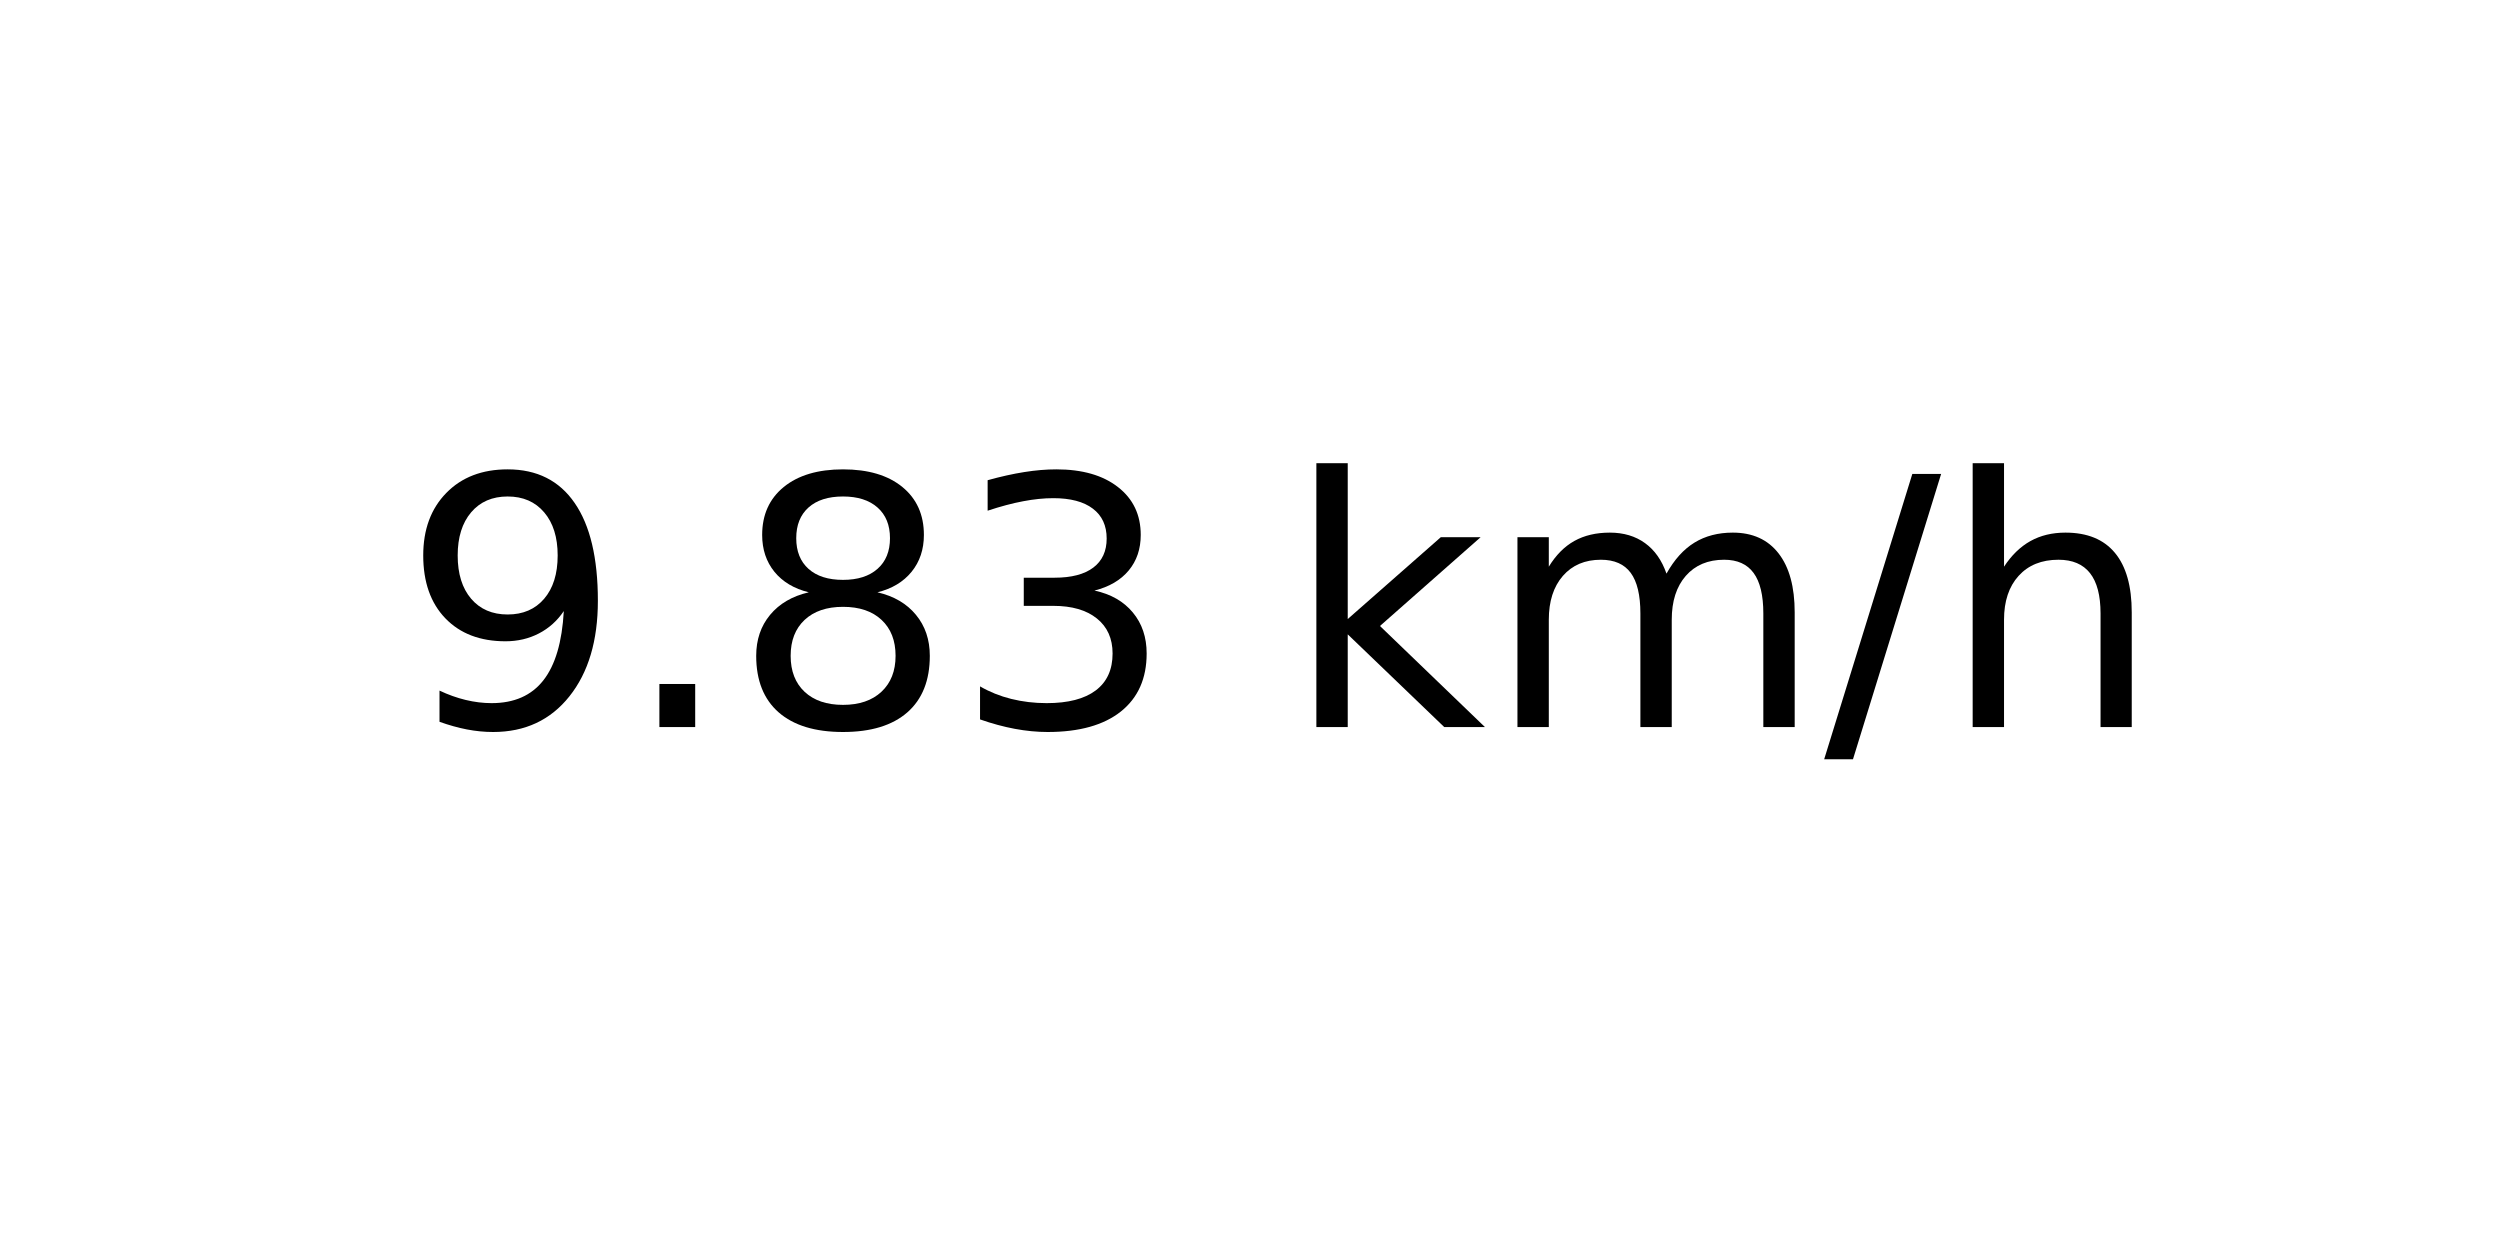
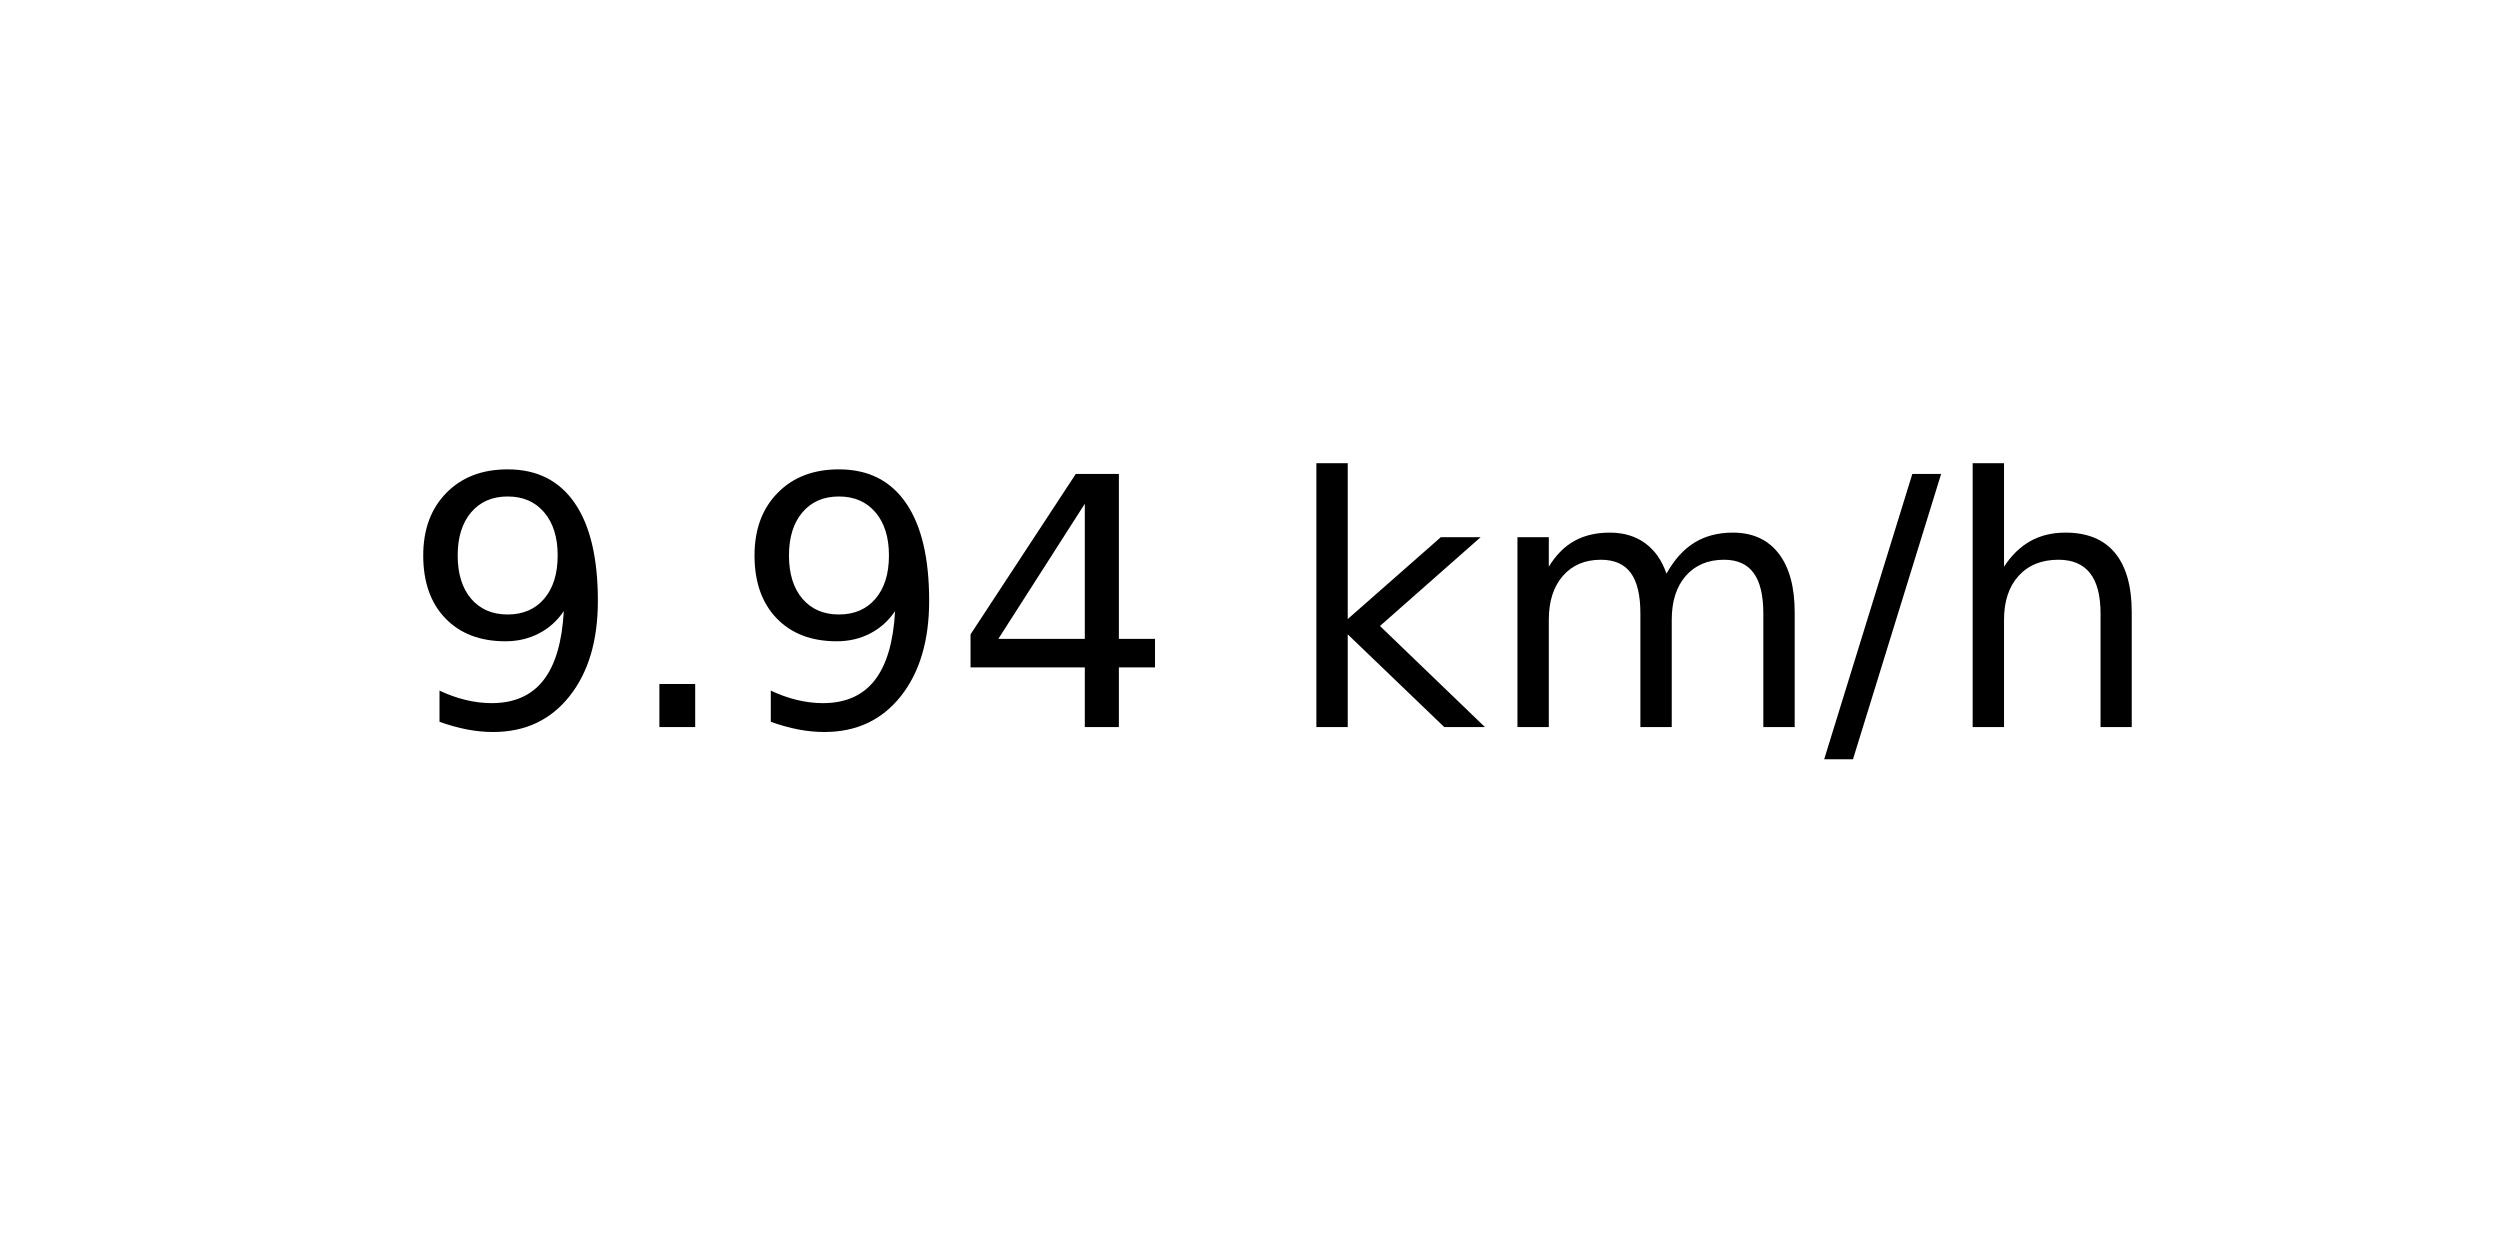
<svg xmlns="http://www.w3.org/2000/svg" xmlns:xlink="http://www.w3.org/1999/xlink" width="72pt" height="36pt" viewBox="0 0 72 36" version="1.1">
  <defs>
    <style type="text/css">*{stroke-linejoin: round; stroke-linecap: butt}</style>
  </defs>
  <g id="figure_1">
    <g id="axes_1">
      <g id="text_1">
        <g transform="translate(11.55937 20.93937) scale(0.1 -0.1)">
          <defs>
            <path id="DejaVuSans-39" d="M 703 97  L 703 672  Q 941 559 1184 500  Q 1428 441 1663 441  Q 2288 441 2617 861  Q 2947 1281 2994 2138  Q 2813 1869 2534 1725  Q 2256 1581 1919 1581  Q 1219 1581 811 2004  Q 403 2428 403 3163  Q 403 3881 828 4315  Q 1253 4750 1959 4750  Q 2769 4750 3195 4129  Q 3622 3509 3622 2328  Q 3622 1225 3098 567  Q 2575 -91 1691 -91  Q 1453 -91 1209 -44  Q 966 3 703 97  z M 1959 2075  Q 2384 2075 2632 2365  Q 2881 2656 2881 3163  Q 2881 3666 2632 3958  Q 2384 4250 1959 4250  Q 1534 4250 1286 3958  Q 1038 3666 1038 3163  Q 1038 2656 1286 2365  Q 1534 2075 1959 2075  z " transform="scale(0.015625)" />
            <path id="DejaVuSans-2e" d="M 684 794  L 1344 794  L 1344 0  L 684 0  L 684 794  z " transform="scale(0.015625)" />
-             <path id="DejaVuSans-38" d="M 2034 2216  Q 1584 2216 1326 1975  Q 1069 1734 1069 1313  Q 1069 891 1326 650  Q 1584 409 2034 409  Q 2484 409 2743 651  Q 3003 894 3003 1313  Q 3003 1734 2745 1975  Q 2488 2216 2034 2216  z M 1403 2484  Q 997 2584 770 2862  Q 544 3141 544 3541  Q 544 4100 942 4425  Q 1341 4750 2034 4750  Q 2731 4750 3128 4425  Q 3525 4100 3525 3541  Q 3525 3141 3298 2862  Q 3072 2584 2669 2484  Q 3125 2378 3379 2068  Q 3634 1759 3634 1313  Q 3634 634 3220 271  Q 2806 -91 2034 -91  Q 1263 -91 848 271  Q 434 634 434 1313  Q 434 1759 690 2068  Q 947 2378 1403 2484  z M 1172 3481  Q 1172 3119 1398 2916  Q 1625 2713 2034 2713  Q 2441 2713 2670 2916  Q 2900 3119 2900 3481  Q 2900 3844 2670 4047  Q 2441 4250 2034 4250  Q 1625 4250 1398 4047  Q 1172 3844 1172 3481  z " transform="scale(0.015625)" />
-             <path id="DejaVuSans-33" d="M 2597 2516  Q 3050 2419 3304 2112  Q 3559 1806 3559 1356  Q 3559 666 3084 287  Q 2609 -91 1734 -91  Q 1441 -91 1130 -33  Q 819 25 488 141  L 488 750  Q 750 597 1062 519  Q 1375 441 1716 441  Q 2309 441 2620 675  Q 2931 909 2931 1356  Q 2931 1769 2642 2001  Q 2353 2234 1838 2234  L 1294 2234  L 1294 2753  L 1863 2753  Q 2328 2753 2575 2939  Q 2822 3125 2822 3475  Q 2822 3834 2567 4026  Q 2313 4219 1838 4219  Q 1578 4219 1281 4162  Q 984 4106 628 3988  L 628 4550  Q 988 4650 1302 4700  Q 1616 4750 1894 4750  Q 2613 4750 3031 4423  Q 3450 4097 3450 3541  Q 3450 3153 3228 2886  Q 3006 2619 2597 2516  z " transform="scale(0.015625)" />
+             <path id="DejaVuSans-34" d="M 2419 4116  L 825 1625  L 2419 1625  L 2419 4116  z M 2253 4666  L 3047 4666  L 3047 1625  L 3713 1625  L 3713 1100  L 3047 1100  L 3047 0  L 2419 0  L 2419 1100  L 313 1100  L 313 1709  L 2253 4666  z " transform="scale(0.015625)" />
            <path id="DejaVuSans-20" transform="scale(0.015625)" />
            <path id="DejaVuSans-6b" d="M 581 4863  L 1159 4863  L 1159 1991  L 2875 3500  L 3609 3500  L 1753 1863  L 3688 0  L 2938 0  L 1159 1709  L 1159 0  L 581 0  L 581 4863  z " transform="scale(0.015625)" />
            <path id="DejaVuSans-6d" d="M 3328 2828  Q 3544 3216 3844 3400  Q 4144 3584 4550 3584  Q 5097 3584 5394 3201  Q 5691 2819 5691 2113  L 5691 0  L 5113 0  L 5113 2094  Q 5113 2597 4934 2840  Q 4756 3084 4391 3084  Q 3944 3084 3684 2787  Q 3425 2491 3425 1978  L 3425 0  L 2847 0  L 2847 2094  Q 2847 2600 2669 2842  Q 2491 3084 2119 3084  Q 1678 3084 1418 2786  Q 1159 2488 1159 1978  L 1159 0  L 581 0  L 581 3500  L 1159 3500  L 1159 2956  Q 1356 3278 1631 3431  Q 1906 3584 2284 3584  Q 2666 3584 2933 3390  Q 3200 3197 3328 2828  z " transform="scale(0.015625)" />
            <path id="DejaVuSans-2f" d="M 1625 4666  L 2156 4666  L 531 -594  L 0 -594  L 1625 4666  z " transform="scale(0.015625)" />
            <path id="DejaVuSans-68" d="M 3513 2113  L 3513 0  L 2938 0  L 2938 2094  Q 2938 2591 2744 2837  Q 2550 3084 2163 3084  Q 1697 3084 1428 2787  Q 1159 2491 1159 1978  L 1159 0  L 581 0  L 581 4863  L 1159 4863  L 1159 2956  Q 1366 3272 1645 3428  Q 1925 3584 2291 3584  Q 2894 3584 3203 3211  Q 3513 2838 3513 2113  z " transform="scale(0.015625)" />
          </defs>
          <use xlink:href="#DejaVuSans-39" />
          <use xlink:href="#DejaVuSans-2e" x="63.623" />
-           <use xlink:href="#DejaVuSans-38" x="95.41" />
-           <use xlink:href="#DejaVuSans-33" x="159.033" />
+           <use xlink:href="#DejaVuSans-39" x="95.41" />
+           <use xlink:href="#DejaVuSans-34" x="159.033" />
          <use xlink:href="#DejaVuSans-20" x="222.656" />
          <use xlink:href="#DejaVuSans-6b" x="254.443" />
          <use xlink:href="#DejaVuSans-6d" x="312.354" />
          <use xlink:href="#DejaVuSans-2f" x="409.766" />
          <use xlink:href="#DejaVuSans-68" x="443.457" />
        </g>
      </g>
    </g>
  </g>
</svg>
